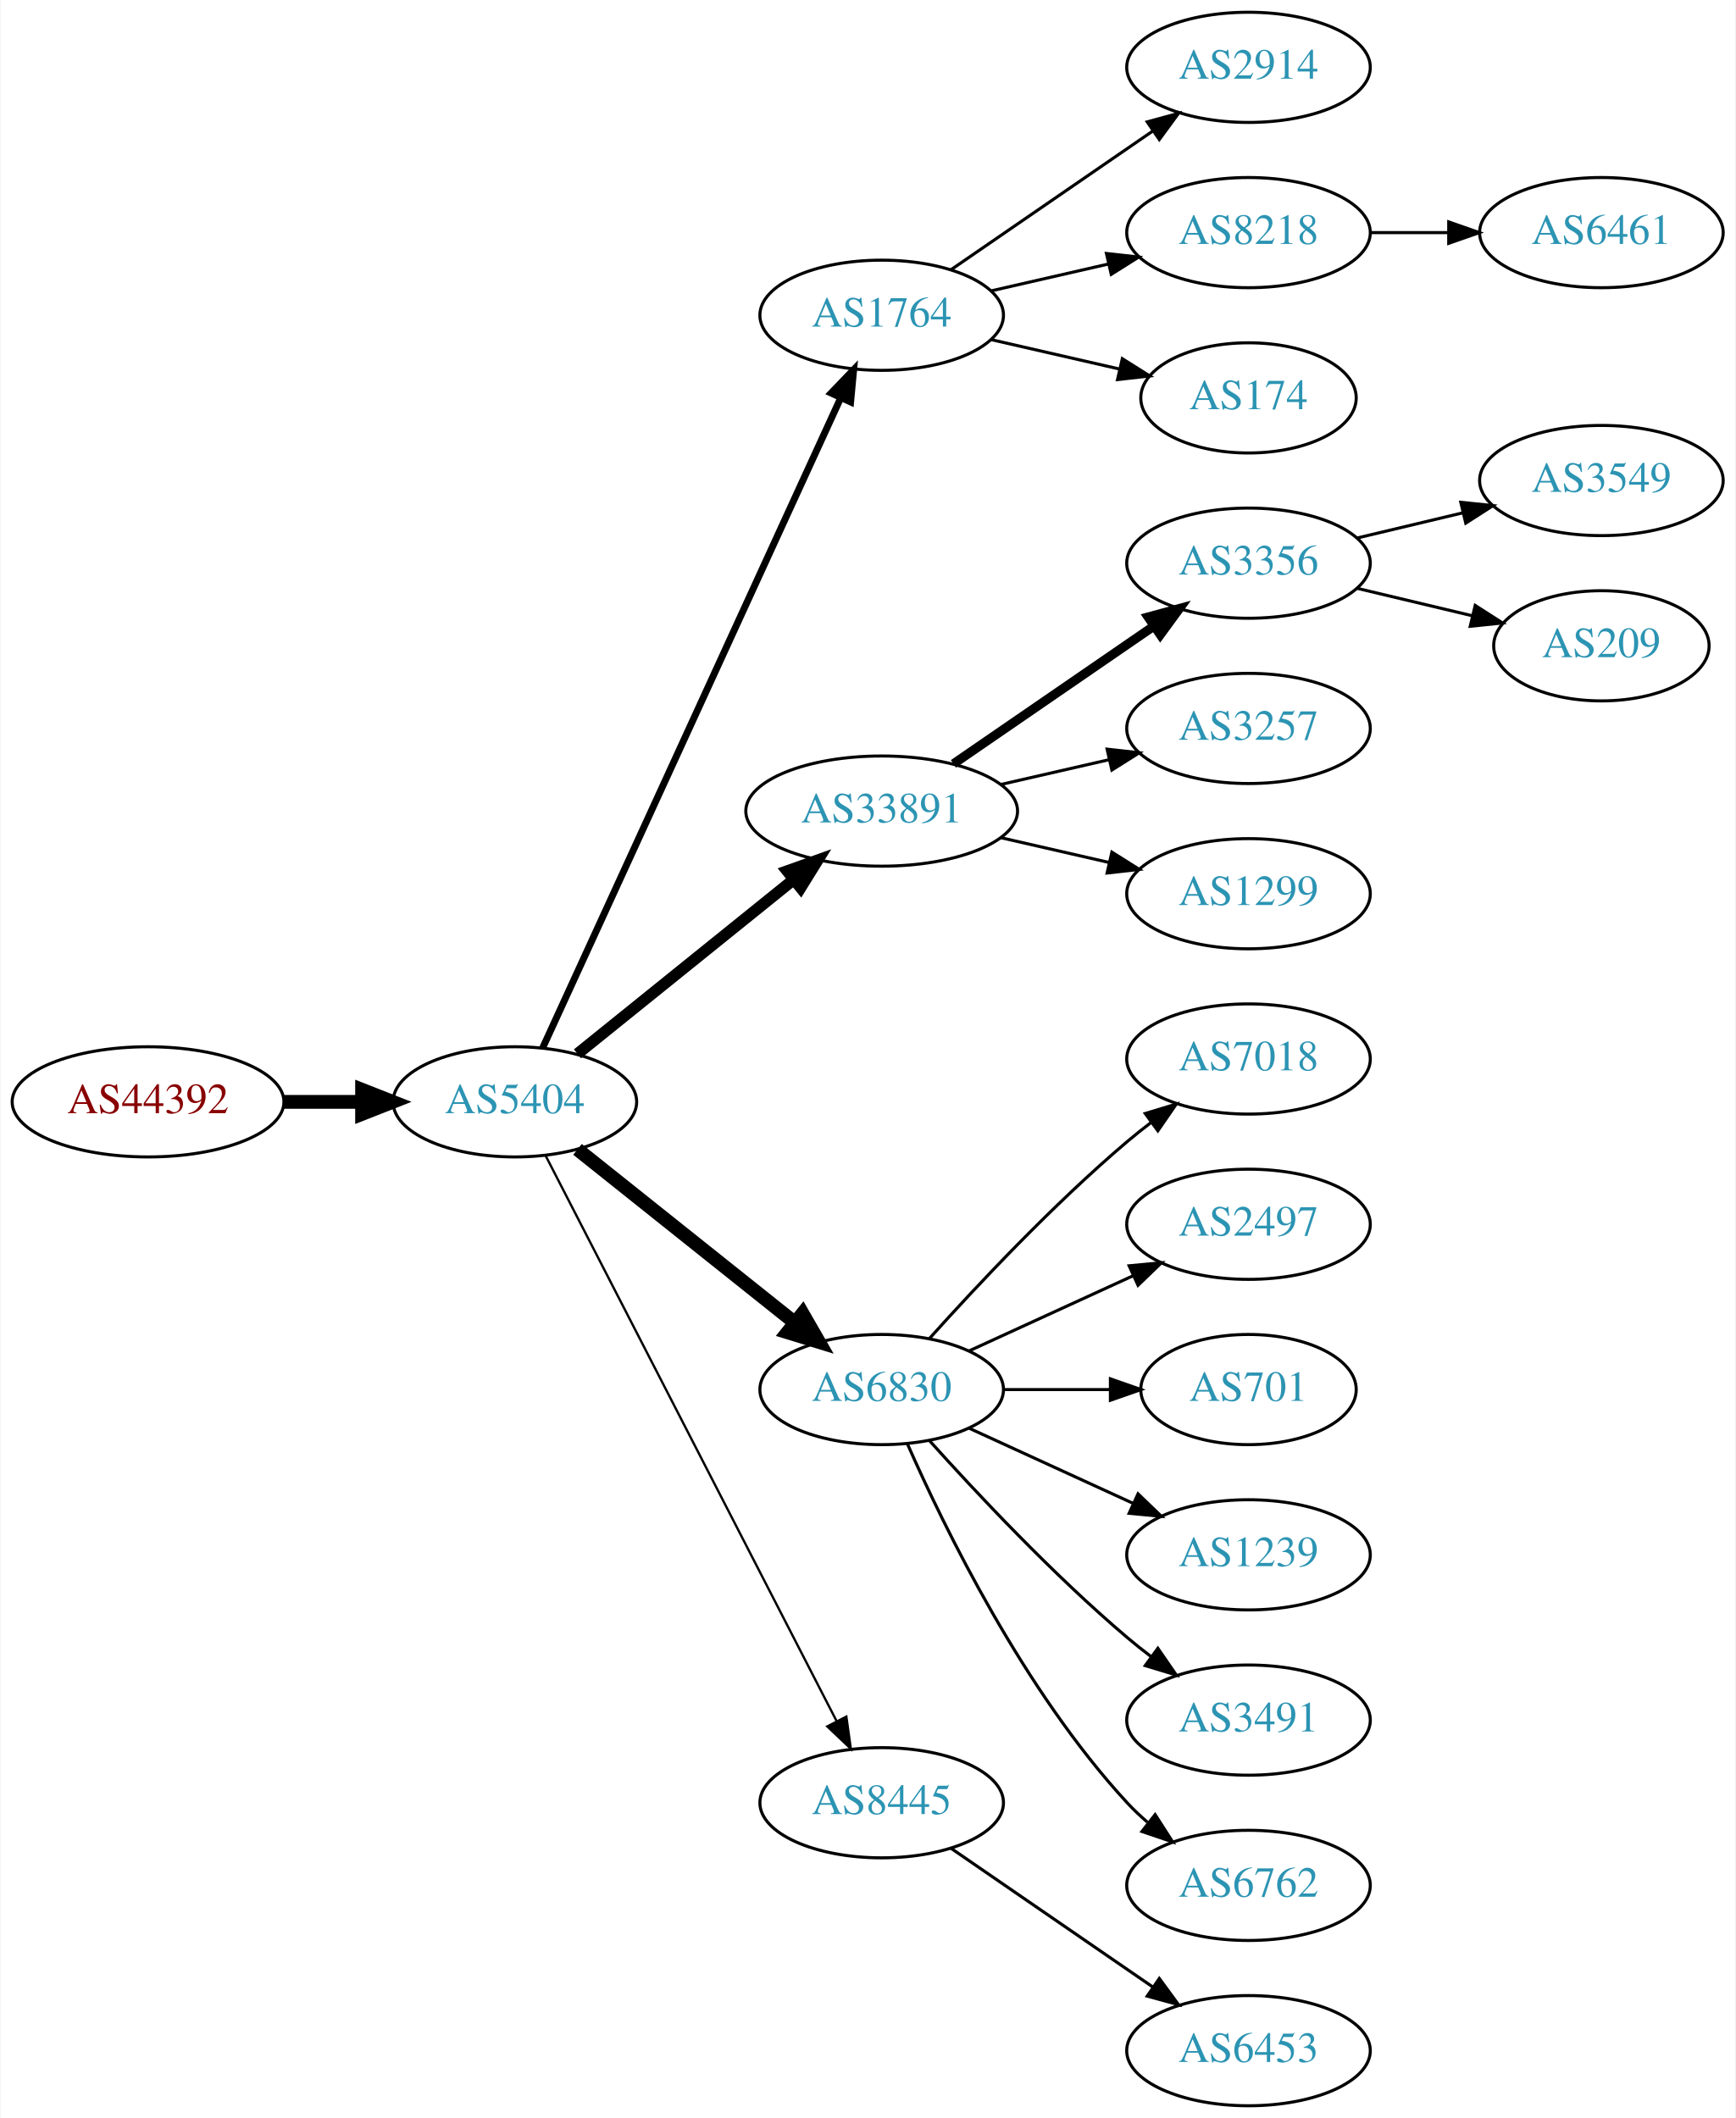
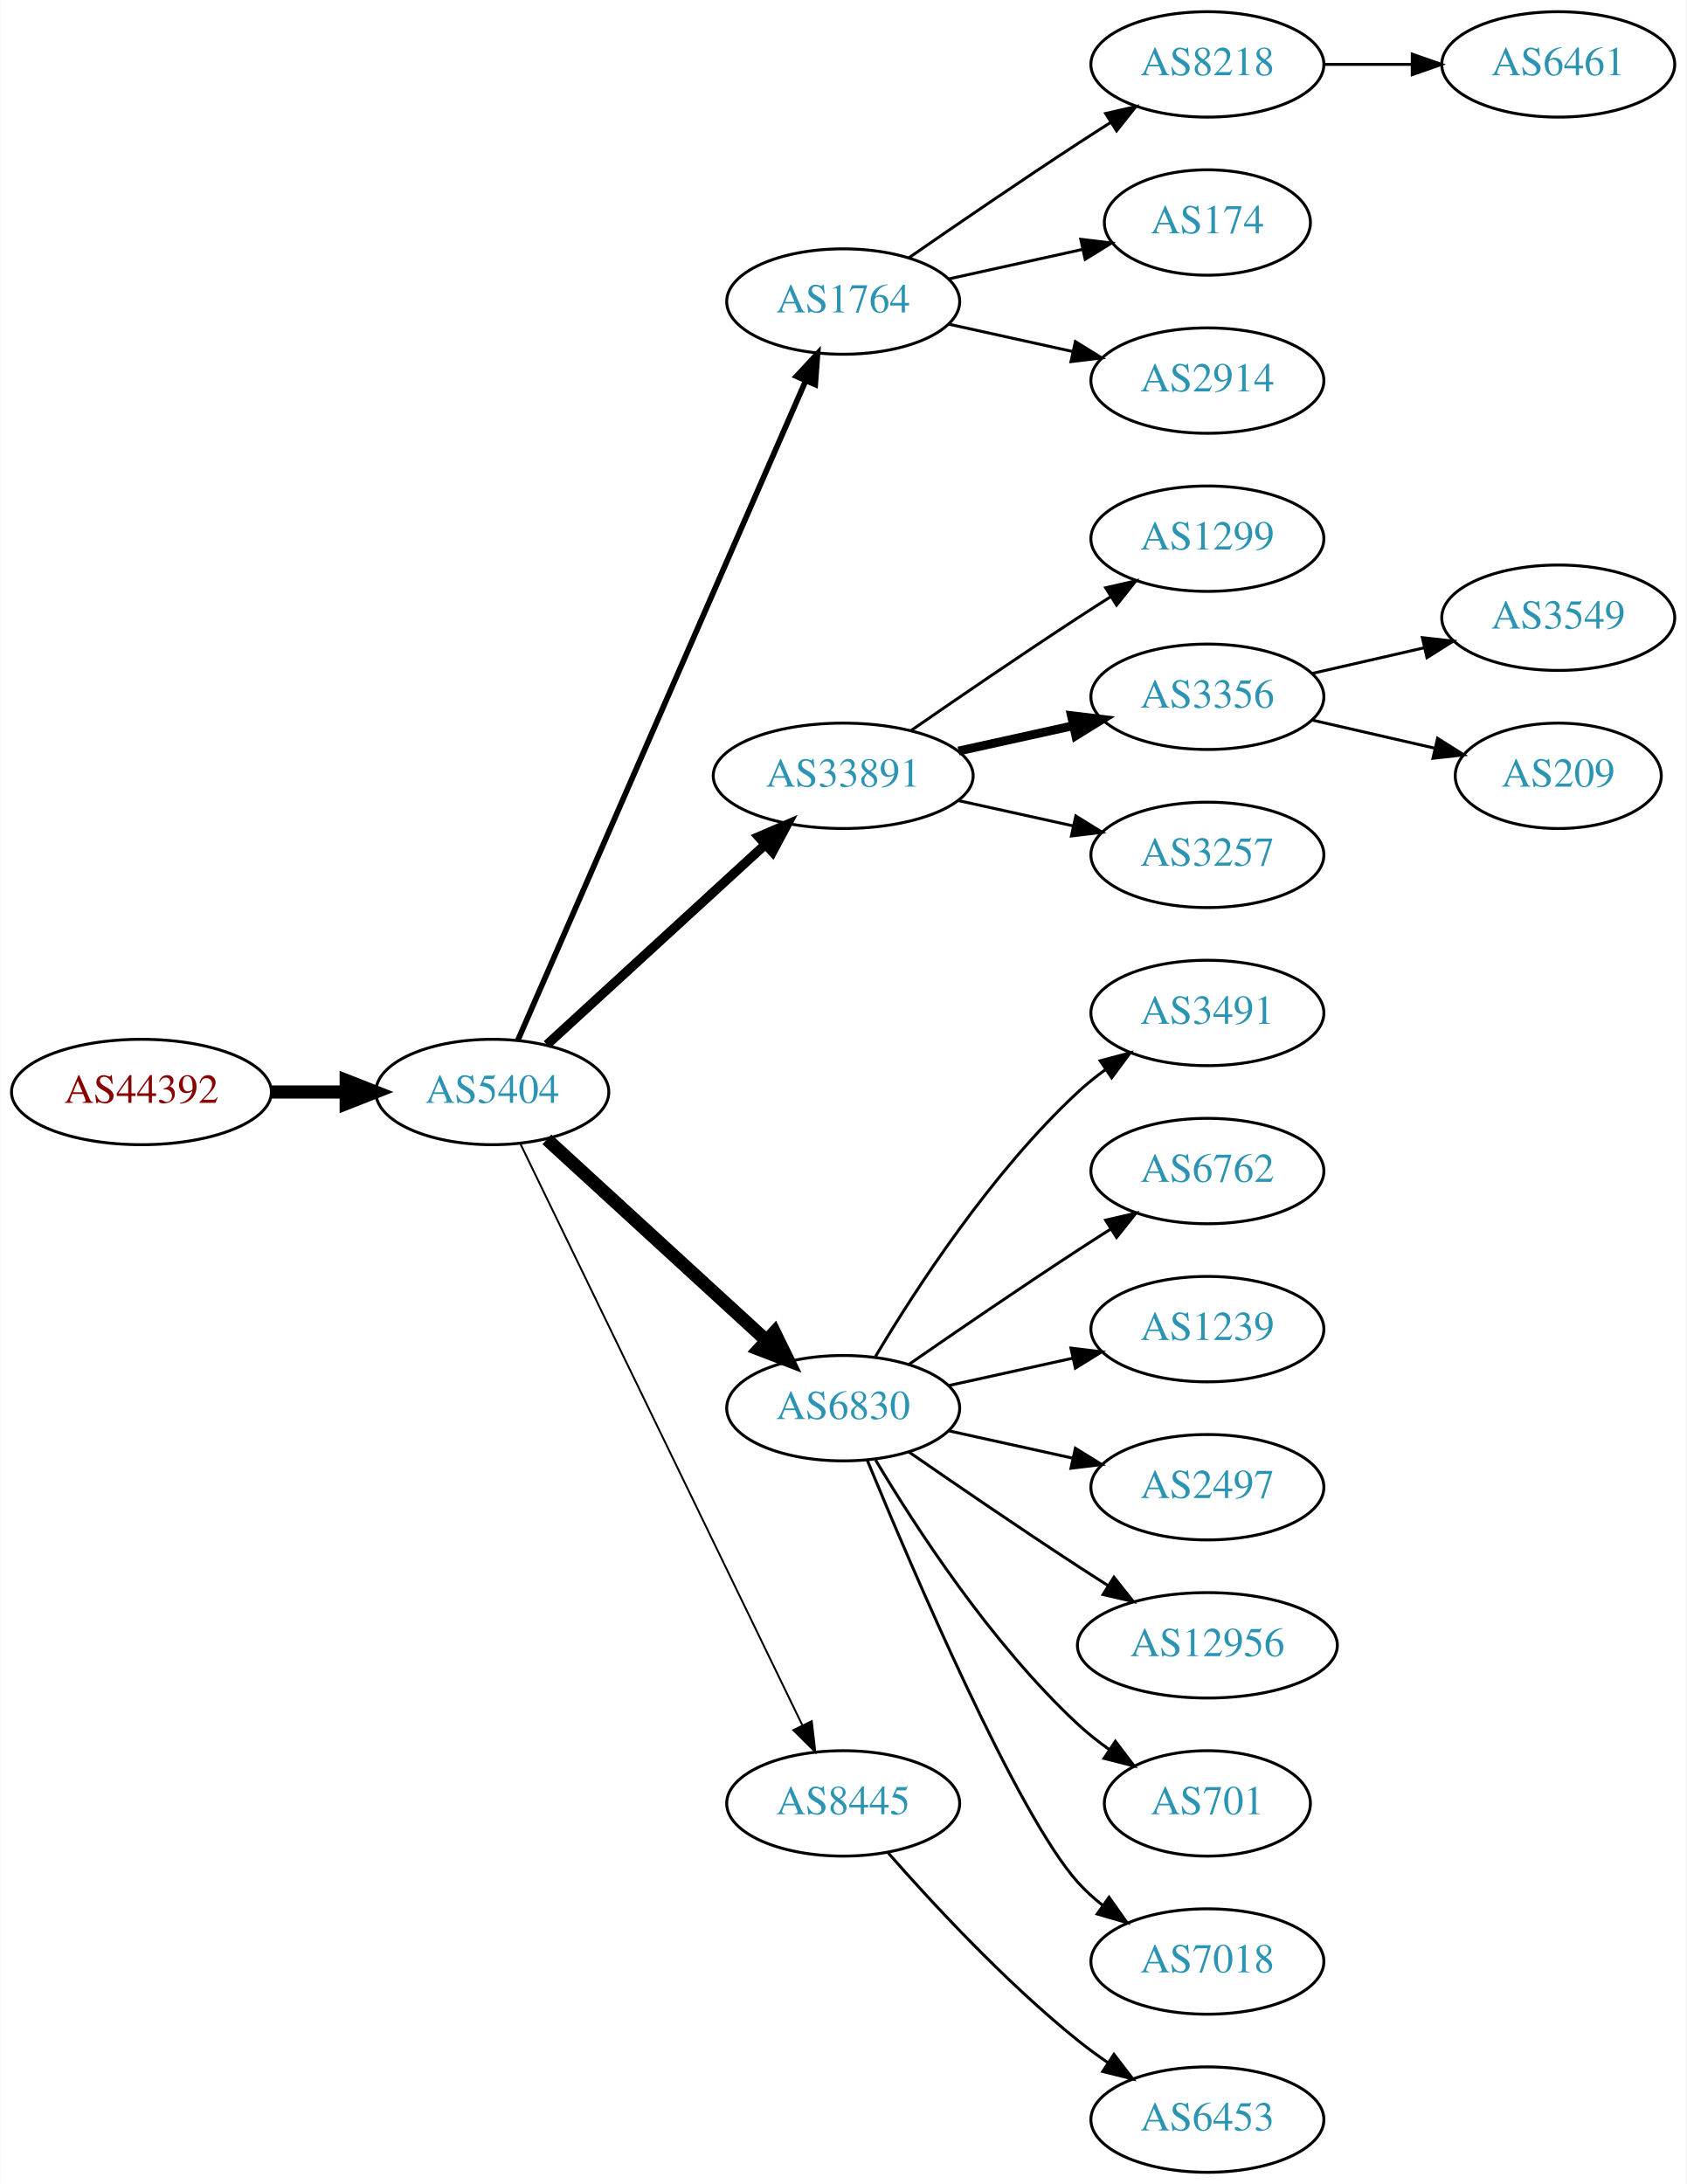
- <svg xmlns="http://www.w3.org/2000/svg" xmlns:xlink="http://www.w3.org/1999/xlink" width="567pt" height="692pt" viewBox="0.00 0.00 566.66 692.00">
-   <g id="graph0" class="graph" transform="scale(1 1) rotate(0) translate(4 688)">
-     <polygon fill="white" stroke="none" points="-4,4 -4,-688 562.663,-688 562.663,4 -4,4" />
+ <svg xmlns="http://www.w3.org/2000/svg" xmlns:xlink="http://www.w3.org/1999/xlink" width="576pt" height="746pt" viewBox="0.00 0.00 575.76 746.00">
+   <g id="graph0" class="graph" transform="scale(1 1) rotate(0) translate(4 742)">
+     <polygon fill="white" stroke="none" points="-4,4 -4,-742 571.762,-742 571.762,4 -4,4" />
    <g id="node1" class="node">
      <g id="a_node1">
        <a xlink:href="/asn/44392" xlink:title="AS44392 ~ Salzburger Flughafen GmbH [AT]">
-           <ellipse fill="#ffffff" stroke="black" cx="44.196" cy="-328" rx="44.393" ry="18" />
-           <text text-anchor="middle" x="44.196" y="-324.3" font-family="Times,serif" font-size="14.00" fill="#880000">AS44392</text>
+           <ellipse fill="#ffffff" stroke="black" cx="44.196" cy="-369" rx="44.393" ry="18" />
+           <text text-anchor="middle" x="44.196" y="-365.3" font-family="Times,serif" font-size="14.00" fill="#880000">AS44392</text>
        </a>
      </g>
    </g>
    <g id="node2" class="node">
      <g id="a_node2">
        <a xlink:href="/asn/5404" xlink:title="AS5404 ~ ASN conova communications GmbH [AT]">
-           <ellipse fill="#ffffff" stroke="black" cx="164.039" cy="-328" rx="39.794" ry="18" />
-           <text text-anchor="middle" x="164.039" y="-324.3" font-family="Times,serif" font-size="14.00" fill="#2c94b3">AS5404</text>
+           <ellipse fill="#ffffff" stroke="black" cx="164.039" cy="-369" rx="39.794" ry="18" />
+           <text text-anchor="middle" x="164.039" y="-365.3" font-family="Times,serif" font-size="14.00" fill="#2c94b3">AS5404</text>
        </a>
      </g>
    </g>
    <g id="edge1" class="edge">
-       <path fill="none" stroke="black" stroke-width="4.5" d="M88.407,-328C96.72,-328 105.482,-328 113.965,-328" />
-       <polygon fill="black" stroke="black" stroke-width="4.5" points="114.123,-331.938 124.123,-328 114.123,-324.063 114.123,-331.938" />
+       <path fill="none" stroke="black" stroke-width="4.5" d="M88.407,-369C96.72,-369 105.482,-369 113.965,-369" />
+       <polygon fill="black" stroke="black" stroke-width="4.5" points="114.123,-372.938 124.123,-369 114.123,-365.063 114.123,-372.938" />
    </g>
    <g id="node3" class="node">
      <g id="a_node3">
        <a xlink:href="/asn/1764" xlink:title="AS1764 ~ NEXTLAYER-AS [AT]">
-           <ellipse fill="#ffffff" stroke="black" cx="283.881" cy="-585" rx="39.794" ry="18" />
-           <text text-anchor="middle" x="283.881" y="-581.3" font-family="Times,serif" font-size="14.00" fill="#2c94b3">AS1764</text>
+           <ellipse fill="#ffffff" stroke="black" cx="283.881" cy="-639" rx="39.794" ry="18" />
+           <text text-anchor="middle" x="283.881" y="-635.3" font-family="Times,serif" font-size="14.00" fill="#2c94b3">AS1764</text>
        </a>
      </g>
    </g>
    <g id="edge2" class="edge">
-       <path fill="none" stroke="black" stroke-width="2.25" d="M173.138,-345.665C193.363,-389.772 246.188,-504.976 270.413,-557.809" />
-       <polygon fill="black" stroke="black" stroke-width="2.25" points="267.375,-559.581 274.725,-567.212 273.738,-556.663 267.375,-559.581" />
+       <path fill="none" stroke="black" stroke-width="1.929" d="M172.771,-386.715C192.872,-432.771 246.88,-556.514 270.983,-611.739" />
+       <polygon fill="black" stroke="black" stroke-width="1.929" points="267.913,-613.454 275.121,-621.219 274.328,-610.654 267.913,-613.454" />
    </g>
    <g id="node4" class="node">
      <g id="a_node4">
        <a xlink:href="/asn/33891" xlink:title="AS33891 ~ CORE-BACKBONE GMBH GLOBAL NETWORK [DE]">
-           <ellipse fill="#ffffff" stroke="black" cx="283.881" cy="-423" rx="44.393" ry="18" />
-           <text text-anchor="middle" x="283.881" y="-419.3" font-family="Times,serif" font-size="14.00" fill="#2c94b3">AS33891</text>
+           <ellipse fill="#ffffff" stroke="black" cx="283.881" cy="-477" rx="44.393" ry="18" />
+           <text text-anchor="middle" x="283.881" y="-473.3" font-family="Times,serif" font-size="14.00" fill="#2c94b3">AS33891</text>
        </a>
      </g>
    </g>
    <g id="edge3" class="edge">
-       <path fill="none" stroke="black" stroke-width="3.75" d="M184.498,-343.687C203.743,-359.202 233.383,-383.096 255.101,-400.605" />
-       <polygon fill="black" stroke="black" stroke-width="3.75" points="253.017,-403.421 262.999,-406.972 257.411,-397.971 253.017,-403.421" />
+       <path fill="none" stroke="black" stroke-width="3.214" d="M182.681,-385.169C202.439,-403.276 234.641,-432.789 257.193,-453.457" />
+       <polygon fill="black" stroke="black" stroke-width="3.214" points="254.994,-456.189 264.731,-460.365 259.723,-451.029 254.994,-456.189" />
    </g>
    <g id="node5" class="node">
      <g id="a_node5">
        <a xlink:href="/asn/6830" xlink:title="AS6830 ~ LGI-UPC [AT]">
-           <ellipse fill="#ffffff" stroke="black" cx="283.881" cy="-234" rx="39.794" ry="18" />
-           <text text-anchor="middle" x="283.881" y="-230.3" font-family="Times,serif" font-size="14.00" fill="#2c94b3">AS6830</text>
+           <ellipse fill="#ffffff" stroke="black" cx="283.881" cy="-261" rx="39.794" ry="18" />
+           <text text-anchor="middle" x="283.881" y="-257.3" font-family="Times,serif" font-size="14.00" fill="#2c94b3">AS6830</text>
        </a>
      </g>
    </g>
    <g id="edge4" class="edge">
-       <path fill="none" stroke="black" stroke-width="4.5" d="M184.498,-312.478C203.859,-297.034 233.74,-273.198 255.493,-255.847" />
-       <polygon fill="black" stroke="black" stroke-width="4.5" points="258.031,-258.859 263.393,-249.545 253.12,-252.703 258.031,-258.859" />
+       <path fill="none" stroke="black" stroke-width="4.5" d="M182.681,-352.831C202.554,-334.618 235.016,-304.867 257.585,-284.183" />
+       <polygon fill="black" stroke="black" stroke-width="4.5" points="260.406,-286.939 265.118,-277.279 255.086,-281.133 260.406,-286.939" />
    </g>
    <g id="node6" class="node">
      <g id="a_node6">
        <a xlink:href="/asn/8445" xlink:title="AS8445 ~ SALZBURG-AG-AS [AT]">
-           <ellipse fill="#ffffff" stroke="black" cx="283.881" cy="-99" rx="39.794" ry="18" />
-           <text text-anchor="middle" x="283.881" y="-95.3" font-family="Times,serif" font-size="14.00" fill="#2c94b3">AS8445</text>
+           <ellipse fill="#ffffff" stroke="black" cx="283.881" cy="-126" rx="39.794" ry="18" />
+           <text text-anchor="middle" x="283.881" y="-122.3" font-family="Times,serif" font-size="14.00" fill="#2c94b3">AS8445</text>
        </a>
      </g>
    </g>
    <g id="edge5" class="edge">
-       <path fill="none" stroke="black" stroke-width="0.75" d="M174.09,-310.411C194.611,-270.532 244.779,-173.043 269.148,-125.687" />
-       <polygon fill="black" stroke="black" stroke-width="0.75" points="272.336,-127.142 273.799,-116.649 266.111,-123.939 272.336,-127.142" />
+       <path fill="none" stroke="black" stroke-width="0.643" d="M173.704,-351.132C194.184,-308.899 245.672,-202.728 269.898,-152.773" />
+       <polygon fill="black" stroke="black" stroke-width="0.643" points="273.148,-154.092 274.362,-143.567 266.849,-151.037 273.148,-154.092" />
    </g>
    <g id="node7" class="node">
      <g id="a_node7">
-         <a xlink:href="/asn/2914" xlink:title="AS2914 ~ NTT America, Inc. [US]">
-           <ellipse fill="#ffffff" stroke="black" cx="403.724" cy="-666" rx="39.794" ry="18" />
-           <text text-anchor="middle" x="403.724" y="-662.3" font-family="Times,serif" font-size="14.00" fill="#2c94b3">AS2914</text>
+         <a xlink:href="/asn/8218" xlink:title="AS8218 ~ legacy Neotelecoms [FR]">
+           <ellipse fill="#ffffff" stroke="black" cx="408.273" cy="-720" rx="39.794" ry="18" />
+           <text text-anchor="middle" x="408.273" y="-716.3" font-family="Times,serif" font-size="14.00" fill="#2c94b3">AS8218</text>
        </a>
      </g>
    </g>
    <g id="edge6" class="edge">
-       <path fill="none" stroke="black" d="M306.495,-599.857C324.984,-612.565 351.798,-630.995 372.427,-645.175" />
-       <polygon fill="black" stroke="black" points="370.624,-648.183 380.848,-650.963 374.589,-642.414 370.624,-648.183" />
+       <path fill="none" stroke="black" d="M306.238,-653.901C322.089,-664.877 344.292,-680.079 364.077,-693 367.659,-695.339 371.43,-697.759 375.19,-700.144" />
+       <polygon fill="black" stroke="black" points="373.523,-703.231 383.851,-705.596 377.252,-697.307 373.523,-703.231" />
    </g>
    <g id="node8" class="node">
      <g id="a_node8">
-         <a xlink:href="/asn/8218" xlink:title="AS8218 ~ legacy Neotelecoms [FR]">
-           <ellipse fill="#ffffff" stroke="black" cx="403.724" cy="-612" rx="39.794" ry="18" />
-           <text text-anchor="middle" x="403.724" y="-608.3" font-family="Times,serif" font-size="14.00" fill="#2c94b3">AS8218</text>
+         <a xlink:href="/asn/174" xlink:title="AS174 ~ Cogent Communications [US]">
+           <ellipse fill="#ffffff" stroke="black" cx="408.273" cy="-666" rx="35.194" ry="18" />
+           <text text-anchor="middle" x="408.273" y="-662.3" font-family="Times,serif" font-size="14.00" fill="#2c94b3">AS174</text>
        </a>
      </g>
    </g>
    <g id="edge7" class="edge">
-       <path fill="none" stroke="black" d="M319.6,-592.955C331.6,-595.704 345.221,-598.825 357.914,-601.733" />
-       <polygon fill="black" stroke="black" points="357.316,-605.187 367.845,-604.009 358.88,-598.364 357.316,-605.187" />
+       <path fill="none" stroke="black" d="M319.954,-646.737C334.187,-649.877 350.742,-653.529 365.586,-656.804" />
+       <polygon fill="black" stroke="black" points="365.021,-660.263 375.54,-659 366.529,-653.428 365.021,-660.263" />
    </g>
    <g id="node9" class="node">
      <g id="a_node9">
-         <a xlink:href="/asn/174" xlink:title="AS174 ~ Cogent Communications [US]">
-           <ellipse fill="#ffffff" stroke="black" cx="403.724" cy="-558" rx="35.194" ry="18" />
-           <text text-anchor="middle" x="403.724" y="-554.3" font-family="Times,serif" font-size="14.00" fill="#2c94b3">AS174</text>
+         <a xlink:href="/asn/2914" xlink:title="AS2914 ~ NTT America, Inc. [US]">
+           <ellipse fill="#ffffff" stroke="black" cx="408.273" cy="-612" rx="39.794" ry="18" />
+           <text text-anchor="middle" x="408.273" y="-608.3" font-family="Times,serif" font-size="14.00" fill="#2c94b3">AS2914</text>
        </a>
      </g>
    </g>
    <g id="edge8" class="edge">
-       <path fill="none" stroke="black" d="M319.6,-577.045C332.693,-574.045 347.715,-570.604 361.356,-567.478" />
-       <polygon fill="black" stroke="black" points="362.497,-570.807 371.463,-565.162 360.934,-563.984 362.497,-570.807" />
+       <path fill="none" stroke="black" d="M319.954,-631.263C333.141,-628.354 348.321,-625.005 362.287,-621.924" />
+       <polygon fill="black" stroke="black" points="363.184,-625.31 372.196,-619.738 361.676,-618.475 363.184,-625.31" />
+     </g>
+     <g id="node11" class="node">
+       <g id="a_node11">
+         <a xlink:href="/asn/1299" xlink:title="AS1299 ~ Telia Carrier [EU]">
+           <ellipse fill="#ffffff" stroke="black" cx="408.273" cy="-558" rx="39.794" ry="18" />
+           <text text-anchor="middle" x="408.273" y="-554.3" font-family="Times,serif" font-size="14.00" fill="#2c94b3">AS1299</text>
+         </a>
+       </g>
+     </g>
+     <g id="edge10" class="edge">
+       <path fill="none" stroke="black" d="M306.912,-492.367C322.714,-503.305 344.571,-518.261 364.077,-531 367.659,-533.339 371.43,-535.759 375.19,-538.144" />
+       <polygon fill="black" stroke="black" points="373.523,-541.231 383.851,-543.596 377.252,-535.307 373.523,-541.231" />
+     </g>
+     <g id="node12" class="node">
+       <g id="a_node12">
+         <a xlink:href="/asn/3356" xlink:title="AS3356 ~ Level 3 Parent, LLC [US]">
+           <ellipse fill="#ffffff" stroke="black" cx="408.273" cy="-504" rx="39.794" ry="18" />
+           <text text-anchor="middle" x="408.273" y="-500.3" font-family="Times,serif" font-size="14.00" fill="#2c94b3">AS3356</text>
+         </a>
+       </g>
+     </g>
+     <g id="edge11" class="edge">
+       <path fill="none" stroke="black" stroke-width="3" d="M323.271,-485.469C335.662,-488.202 349.509,-491.257 362.329,-494.085" />
+       <polygon fill="black" stroke="black" stroke-width="3" points="361.825,-497.558 372.344,-496.295 363.333,-490.722 361.825,-497.558" />
+     </g>
+     <g id="node13" class="node">
+       <g id="a_node13">
+         <a xlink:href="/asn/3257" xlink:title="AS3257 ~ GTT [DE]">
+           <ellipse fill="#ffffff" stroke="black" cx="408.273" cy="-450" rx="39.794" ry="18" />
+           <text text-anchor="middle" x="408.273" y="-446.3" font-family="Times,serif" font-size="14.00" fill="#2c94b3">AS3257</text>
+         </a>
+       </g>
+     </g>
+     <g id="edge12" class="edge">
+       <path fill="none" stroke="black" d="M323.271,-468.531C335.662,-465.798 349.509,-462.743 362.329,-459.915" />
+       <polygon fill="black" stroke="black" points="363.333,-463.278 372.344,-457.705 361.825,-456.442 363.333,-463.278" />
+     </g>
+     <g id="node14" class="node">
+       <g id="a_node14">
+         <a xlink:href="/asn/3491" xlink:title="AS3491 ~ PCCW Global, Inc. [US]">
+           <ellipse fill="#ffffff" stroke="black" cx="408.273" cy="-396" rx="39.794" ry="18" />
+           <text text-anchor="middle" x="408.273" y="-392.3" font-family="Times,serif" font-size="14.00" fill="#2c94b3">AS3491</text>
+         </a>
+       </g>
+     </g>
+     <g id="edge13" class="edge">
+       <path fill="none" stroke="black" d="M294.927,-278.671C308.498,-301.472 334.43,-341.472 364.077,-369 366.984,-371.699 370.197,-374.28 373.521,-376.703" />
+       <polygon fill="black" stroke="black" points="371.656,-379.667 381.899,-382.375 375.58,-373.87 371.656,-379.667" />
+     </g>
+     <g id="node15" class="node">
+       <g id="a_node15">
+         <a xlink:href="/asn/6762" xlink:title="AS6762 ~ TELECOM ITALIA SPARKLE S.p.A. [IT]">
+           <ellipse fill="#ffffff" stroke="black" cx="408.273" cy="-342" rx="39.794" ry="18" />
+           <text text-anchor="middle" x="408.273" y="-338.3" font-family="Times,serif" font-size="14.00" fill="#2c94b3">AS6762</text>
+         </a>
+       </g>
+     </g>
+     <g id="edge14" class="edge">
+       <path fill="none" stroke="black" d="M306.238,-275.901C322.089,-286.877 344.292,-302.079 364.077,-315 367.659,-317.339 371.43,-319.759 375.19,-322.144" />
+       <polygon fill="black" stroke="black" points="373.523,-325.231 383.851,-327.596 377.252,-319.307 373.523,-325.231" />
+     </g>
+     <g id="node16" class="node">
+       <g id="a_node16">
+         <a xlink:href="/asn/1239" xlink:title="AS1239 ~ Sprint [US]">
+           <ellipse fill="#ffffff" stroke="black" cx="408.273" cy="-288" rx="39.794" ry="18" />
+           <text text-anchor="middle" x="408.273" y="-284.3" font-family="Times,serif" font-size="14.00" fill="#2c94b3">AS1239</text>
+         </a>
+       </g>
+     </g>
+     <g id="edge15" class="edge">
+       <path fill="none" stroke="black" d="M319.954,-268.737C333.141,-271.646 348.321,-274.995 362.287,-278.076" />
+       <polygon fill="black" stroke="black" points="361.676,-281.525 372.196,-280.262 363.184,-274.69 361.676,-281.525" />
+     </g>
+     <g id="node17" class="node">
+       <g id="a_node17">
+         <a xlink:href="/asn/2497" xlink:title="AS2497 ~ Internet Initiative Japan Inc. [JP]">
+           <ellipse fill="#ffffff" stroke="black" cx="408.273" cy="-234" rx="39.794" ry="18" />
+           <text text-anchor="middle" x="408.273" y="-230.3" font-family="Times,serif" font-size="14.00" fill="#2c94b3">AS2497</text>
+         </a>
+       </g>
+     </g>
+     <g id="edge16" class="edge">
+       <path fill="none" stroke="black" d="M319.954,-253.263C333.141,-250.354 348.321,-247.005 362.287,-243.924" />
+       <polygon fill="black" stroke="black" points="363.184,-247.31 372.196,-241.738 361.676,-240.475 363.184,-247.31" />
+     </g>
+     <g id="node18" class="node">
+       <g id="a_node18">
+         <a xlink:href="/asn/12956" xlink:title="AS12956 ~ TELXIUS [ES]">
+           <ellipse fill="#ffffff" stroke="black" cx="408.273" cy="-180" rx="44.393" ry="18" />
+           <text text-anchor="middle" x="408.273" y="-176.3" font-family="Times,serif" font-size="14.00" fill="#2c94b3">AS12956</text>
+         </a>
+       </g>
+     </g>
+     <g id="edge17" class="edge">
+       <path fill="none" stroke="black" d="M306.238,-246.099C322.089,-235.123 344.292,-219.921 364.077,-207 367.398,-204.831 370.88,-202.594 374.367,-200.379" />
+       <polygon fill="black" stroke="black" points="376.356,-203.262 382.949,-194.968 372.623,-197.34 376.356,-203.262" />
+     </g>
+     <g id="node19" class="node">
+       <g id="a_node19">
+         <a xlink:href="/asn/701" xlink:title="AS701 ~ UUNET [US]">
+           <ellipse fill="#ffffff" stroke="black" cx="408.273" cy="-126" rx="35.194" ry="18" />
+           <text text-anchor="middle" x="408.273" y="-122.3" font-family="Times,serif" font-size="14.00" fill="#2c94b3">AS701</text>
+         </a>
+       </g>
+     </g>
+     <g id="edge18" class="edge">
+       <path fill="none" stroke="black" d="M294.927,-243.329C308.498,-220.528 334.43,-180.528 364.077,-153 367.374,-149.939 371.067,-147.028 374.868,-144.328" />
+       <polygon fill="black" stroke="black" points="376.842,-147.219 383.249,-138.78 372.979,-141.381 376.842,-147.219" />
+     </g>
+     <g id="node20" class="node">
+       <g id="a_node20">
+         <a xlink:href="/asn/7018" xlink:title="AS7018 ~ AT&amp;T Services, Inc. [US]">
+           <ellipse fill="#ffffff" stroke="black" cx="408.273" cy="-72" rx="39.794" ry="18" />
+           <text text-anchor="middle" x="408.273" y="-68.3" font-family="Times,serif" font-size="14.00" fill="#2c94b3">AS7018</text>
+         </a>
+       </g>
+     </g>
+     <g id="edge19" class="edge">
+       <path fill="none" stroke="black" d="M292.04,-243.367C307.301,-206.342 343.33,-122.024 364.077,-99 366.593,-96.208 369.465,-93.599 372.504,-91.188" />
+       <polygon fill="black" stroke="black" points="374.687,-93.93 380.812,-85.285 370.633,-88.224 374.687,-93.93" />
+     </g>
+     <g id="node23" class="node">
+       <g id="a_node23">
+         <a xlink:href="/asn/6453" xlink:title="AS6453 ~ TATA COMMUNICATIONS (AMERICA) INC [US]">
+           <ellipse fill="#ffffff" stroke="black" cx="408.273" cy="-18" rx="39.794" ry="18" />
+           <text text-anchor="middle" x="408.273" y="-14.3" font-family="Times,serif" font-size="14.00" fill="#2c94b3">AS6453</text>
+         </a>
+       </g>
+     </g>
+     <g id="edge22" class="edge">
+       <path fill="none" stroke="black" d="M299.033,-109.337C314.135,-92.106 339.256,-64.976 364.077,-45 367.333,-42.38 370.858,-39.808 374.442,-37.354" />
+       <polygon fill="black" stroke="black" points="376.361,-40.281 382.815,-31.879 372.53,-34.423 376.361,-40.281" />
    </g>
    <g id="node10" class="node">
      <g id="a_node10">
-         <a xlink:href="/asn/3356" xlink:title="AS3356 ~ Level 3 Parent, LLC [US]">
-           <ellipse fill="#ffffff" stroke="black" cx="403.724" cy="-504" rx="39.794" ry="18" />
-           <text text-anchor="middle" x="403.724" y="-500.3" font-family="Times,serif" font-size="14.00" fill="#2c94b3">AS3356</text>
+         <a xlink:href="/asn/6461" xlink:title="AS6461 ~ Zayo Bandwidth [US]">
+           <ellipse fill="#ffffff" stroke="black" cx="528.116" cy="-720" rx="39.794" ry="18" />
+           <text text-anchor="middle" x="528.116" y="-716.3" font-family="Times,serif" font-size="14.00" fill="#2c94b3">AS6461</text>
        </a>
      </g>
    </g>
    <g id="edge9" class="edge">
-       <path fill="none" stroke="black" stroke-width="3" d="M307.324,-438.426C325.905,-451.198 352.466,-469.455 372.846,-483.463" />
-       <polygon fill="black" stroke="black" stroke-width="3" points="370.936,-486.398 381.16,-489.178 374.902,-480.629 370.936,-486.398" />
-     </g>
-     <g id="node11" class="node">
-       <g id="a_node11">
-         <a xlink:href="/asn/3257" xlink:title="AS3257 ~ GTT [DE]">
-           <ellipse fill="#ffffff" stroke="black" cx="403.724" cy="-450" rx="39.794" ry="18" />
-           <text text-anchor="middle" x="403.724" y="-446.3" font-family="Times,serif" font-size="14.00" fill="#2c94b3">AS3257</text>
-         </a>
-       </g>
-     </g>
-     <g id="edge10" class="edge">
-       <path fill="none" stroke="black" d="M322.816,-431.692C334.057,-434.267 346.469,-437.111 358.092,-439.774" />
-       <polygon fill="black" stroke="black" points="357.525,-443.235 368.054,-442.057 359.088,-436.412 357.525,-443.235" />
-     </g>
-     <g id="node12" class="node">
-       <g id="a_node12">
-         <a xlink:href="/asn/1299" xlink:title="AS1299 ~ Telia Carrier [EU]">
-           <ellipse fill="#ffffff" stroke="black" cx="403.724" cy="-396" rx="39.794" ry="18" />
-           <text text-anchor="middle" x="403.724" y="-392.3" font-family="Times,serif" font-size="14.00" fill="#2c94b3">AS1299</text>
-         </a>
-       </g>
-     </g>
-     <g id="edge11" class="edge">
-       <path fill="none" stroke="black" d="M322.816,-414.308C334.057,-411.733 346.469,-408.889 358.092,-406.226" />
-       <polygon fill="black" stroke="black" points="359.088,-409.588 368.054,-403.943 357.525,-402.765 359.088,-409.588" />
-     </g>
-     <g id="node15" class="node">
-       <g id="a_node15">
-         <a xlink:href="/asn/7018" xlink:title="AS7018 ~ AT&amp;T Services, Inc. [US]">
-           <ellipse fill="#ffffff" stroke="black" cx="403.724" cy="-342" rx="39.794" ry="18" />
-           <text text-anchor="middle" x="403.724" y="-338.3" font-family="Times,serif" font-size="14.00" fill="#2c94b3">AS7018</text>
-         </a>
-       </g>
-     </g>
-     <g id="edge14" class="edge">
-       <path fill="none" stroke="black" d="M299.527,-250.725C314.828,-267.765 339.925,-294.523 364.077,-315 366.574,-317.117 369.235,-319.232 371.946,-321.293" />
-       <polygon fill="black" stroke="black" points="369.983,-324.194 380.123,-327.266 374.112,-318.541 369.983,-324.194" />
-     </g>
-     <g id="node16" class="node">
-       <g id="a_node16">
-         <a xlink:href="/asn/2497" xlink:title="AS2497 ~ Internet Initiative Japan Inc. [JP]">
-           <ellipse fill="#ffffff" stroke="black" cx="403.724" cy="-288" rx="39.794" ry="18" />
-           <text text-anchor="middle" x="403.724" y="-284.3" font-family="Times,serif" font-size="14.00" fill="#2c94b3">AS2497</text>
-         </a>
-       </g>
-     </g>
-     <g id="edge15" class="edge">
-       <path fill="none" stroke="black" d="M312.51,-246.661C328.467,-253.973 348.738,-263.261 366.02,-271.181" />
-       <polygon fill="black" stroke="black" points="364.719,-274.435 375.268,-275.419 367.635,-268.071 364.719,-274.435" />
-     </g>
-     <g id="node17" class="node">
-       <g id="a_node17">
-         <a xlink:href="/asn/701" xlink:title="AS701 ~ UUNET [US]">
-           <ellipse fill="#ffffff" stroke="black" cx="403.724" cy="-234" rx="35.194" ry="18" />
-           <text text-anchor="middle" x="403.724" y="-230.3" font-family="Times,serif" font-size="14.00" fill="#2c94b3">AS701</text>
-         </a>
-       </g>
-     </g>
-     <g id="edge16" class="edge">
-       <path fill="none" stroke="black" d="M323.794,-234C334.881,-234 347.04,-234 358.422,-234" />
-       <polygon fill="black" stroke="black" points="358.604,-237.5 368.604,-234 358.604,-230.5 358.604,-237.5" />
-     </g>
-     <g id="node18" class="node">
-       <g id="a_node18">
-         <a xlink:href="/asn/1239" xlink:title="AS1239 ~ Sprint [US]">
-           <ellipse fill="#ffffff" stroke="black" cx="403.724" cy="-180" rx="39.794" ry="18" />
-           <text text-anchor="middle" x="403.724" y="-176.3" font-family="Times,serif" font-size="14.00" fill="#2c94b3">AS1239</text>
-         </a>
-       </g>
-     </g>
-     <g id="edge17" class="edge">
-       <path fill="none" stroke="black" d="M312.51,-221.339C328.467,-214.027 348.738,-204.739 366.02,-196.819" />
-       <polygon fill="black" stroke="black" points="367.635,-199.929 375.268,-192.581 364.719,-193.565 367.635,-199.929" />
-     </g>
-     <g id="node19" class="node">
-       <g id="a_node19">
-         <a xlink:href="/asn/3491" xlink:title="AS3491 ~ PCCW Global, Inc. [US]">
-           <ellipse fill="#ffffff" stroke="black" cx="403.724" cy="-126" rx="39.794" ry="18" />
-           <text text-anchor="middle" x="403.724" y="-122.3" font-family="Times,serif" font-size="14.00" fill="#2c94b3">AS3491</text>
-         </a>
-       </g>
-     </g>
-     <g id="edge18" class="edge">
-       <path fill="none" stroke="black" d="M299.527,-217.275C314.828,-200.235 339.925,-173.477 364.077,-153 366.574,-150.883 369.235,-148.768 371.946,-146.707" />
-       <polygon fill="black" stroke="black" points="374.112,-149.459 380.123,-140.734 369.983,-143.806 374.112,-149.459" />
-     </g>
-     <g id="node20" class="node">
-       <g id="a_node20">
-         <a xlink:href="/asn/6762" xlink:title="AS6762 ~ TELECOM ITALIA SPARKLE S.p.A. [IT]">
-           <ellipse fill="#ffffff" stroke="black" cx="403.724" cy="-72" rx="39.794" ry="18" />
-           <text text-anchor="middle" x="403.724" y="-68.3" font-family="Times,serif" font-size="14.00" fill="#2c94b3">AS6762</text>
-         </a>
-       </g>
-     </g>
-     <g id="edge19" class="edge">
-       <path fill="none" stroke="black" d="M292.297,-216.239C304.365,-188.817 330.337,-135.527 364.077,-99 366.108,-96.802 368.347,-94.681 370.693,-92.66" />
-       <polygon fill="black" stroke="black" points="373.22,-95.126 378.937,-86.206 368.905,-89.614 373.22,-95.126" />
+       <path fill="none" stroke="black" d="M448.186,-720C457.739,-720 468.089,-720 478.052,-720" />
+       <polygon fill="black" stroke="black" points="478.244,-723.5 488.244,-720 478.244,-716.5 478.244,-723.5" />
    </g>
    <g id="node21" class="node">
      <g id="a_node21">
-         <a xlink:href="/asn/6453" xlink:title="AS6453 ~ TATA COMMUNICATIONS (AMERICA) INC [US]">
-           <ellipse fill="#ffffff" stroke="black" cx="403.724" cy="-18" rx="39.794" ry="18" />
-           <text text-anchor="middle" x="403.724" y="-14.3" font-family="Times,serif" font-size="14.00" fill="#2c94b3">AS6453</text>
+         <a xlink:href="/asn/3549" xlink:title="AS3549 ~ Level 3 Parent, LLC [US]">
+           <ellipse fill="#ffffff" stroke="black" cx="528.116" cy="-531" rx="39.794" ry="18" />
+           <text text-anchor="middle" x="528.116" y="-527.3" font-family="Times,serif" font-size="14.00" fill="#2c94b3">AS3549</text>
        </a>
      </g>
    </g>
    <g id="edge20" class="edge">
-       <path fill="none" stroke="black" d="M306.495,-84.143C324.984,-71.435 351.798,-53.005 372.427,-38.825" />
-       <polygon fill="black" stroke="black" points="374.589,-41.586 380.848,-33.037 370.624,-35.817 374.589,-41.586" />
+       <path fill="none" stroke="black" d="M443.993,-511.955C455.993,-514.704 469.613,-517.825 482.306,-520.733" />
+       <polygon fill="black" stroke="black" points="481.708,-524.187 492.238,-523.009 483.272,-517.364 481.708,-524.187" />
    </g>
    <g id="node22" class="node">
      <g id="a_node22">
-         <a xlink:href="/asn/6461" xlink:title="AS6461 ~ Zayo Bandwidth [US]">
-           <ellipse fill="#ffffff" stroke="black" cx="519.017" cy="-612" rx="39.794" ry="18" />
-           <text text-anchor="middle" x="519.017" y="-608.3" font-family="Times,serif" font-size="14.00" fill="#2c94b3">AS6461</text>
+         <a xlink:href="/asn/209" xlink:title="AS209 ~ CenturyLink Communications, LLC [US]">
+           <ellipse fill="#ffffff" stroke="black" cx="528.116" cy="-477" rx="35.194" ry="18" />
+           <text text-anchor="middle" x="528.116" y="-473.3" font-family="Times,serif" font-size="14.00" fill="#2c94b3">AS209</text>
        </a>
      </g>
    </g>
    <g id="edge21" class="edge">
-       <path fill="none" stroke="black" d="M443.396,-612C451.599,-612 460.363,-612 468.895,-612" />
-       <polygon fill="black" stroke="black" points="469.134,-615.5 479.134,-612 469.134,-608.5 469.134,-615.5" />
-     </g>
-     <g id="node13" class="node">
-       <g id="a_node13">
-         <a xlink:href="/asn/3549" xlink:title="AS3549 ~ Level 3 Parent, LLC [US]">
-           <ellipse fill="#ffffff" stroke="black" cx="519.017" cy="-531" rx="39.794" ry="18" />
-           <text text-anchor="middle" x="519.017" y="-527.3" font-family="Times,serif" font-size="14.00" fill="#2c94b3">AS3549</text>
-         </a>
-       </g>
-     </g>
-     <g id="edge12" class="edge">
-       <path fill="none" stroke="black" d="M439.331,-512.248C450.202,-514.838 462.357,-517.735 473.799,-520.462" />
-       <polygon fill="black" stroke="black" points="473.082,-523.889 483.621,-522.803 474.705,-517.08 473.082,-523.889" />
-     </g>
-     <g id="node14" class="node">
-       <g id="a_node14">
-         <a xlink:href="/asn/209" xlink:title="AS209 ~ CenturyLink Communications, LLC [US]">
-           <ellipse fill="#ffffff" stroke="black" cx="519.017" cy="-477" rx="35.194" ry="18" />
-           <text text-anchor="middle" x="519.017" y="-473.3" font-family="Times,serif" font-size="14.00" fill="#2c94b3">AS209</text>
-         </a>
-       </g>
-     </g>
-     <g id="edge13" class="edge">
-       <path fill="none" stroke="black" d="M439.331,-495.752C451.125,-492.942 464.43,-489.771 476.698,-486.847" />
-       <polygon fill="black" stroke="black" points="477.787,-490.186 486.703,-484.463 476.164,-483.376 477.787,-490.186" />
+       <path fill="none" stroke="black" d="M443.993,-496.045C457.085,-493.045 472.107,-489.604 485.748,-486.478" />
+       <polygon fill="black" stroke="black" points="486.89,-489.807 495.855,-484.162 485.326,-482.984 486.89,-489.807" />
    </g>
  </g>
</svg>
